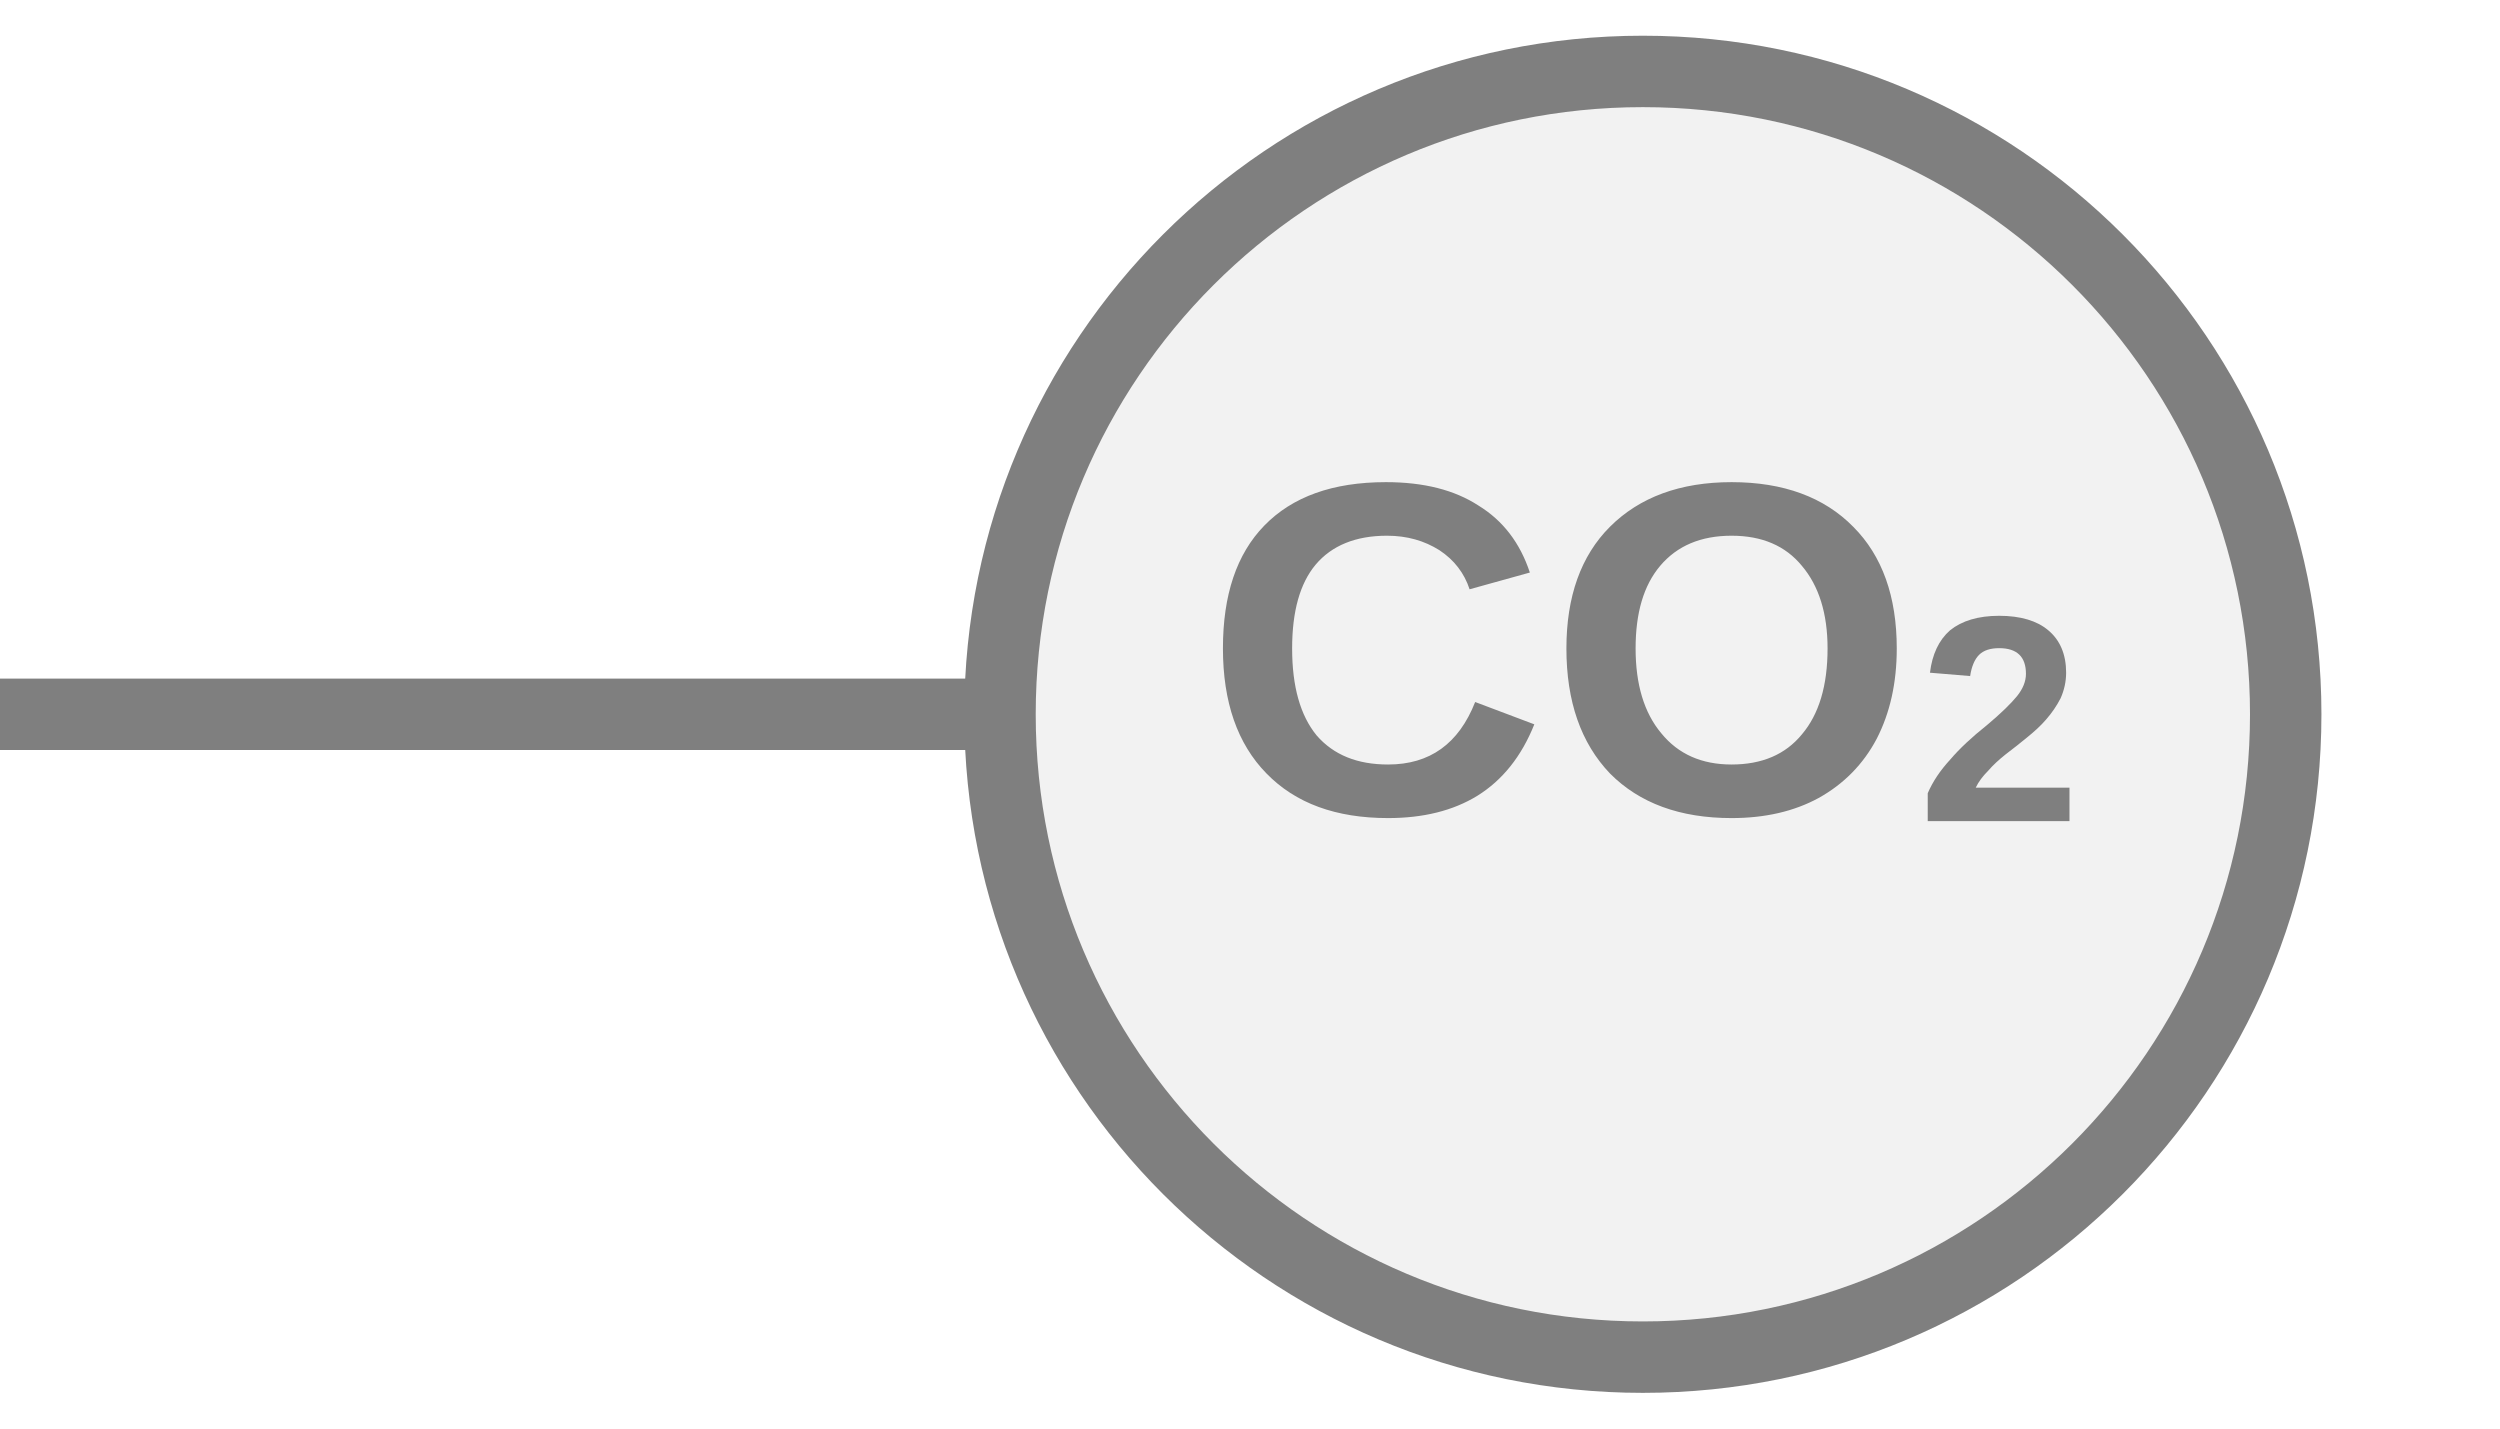
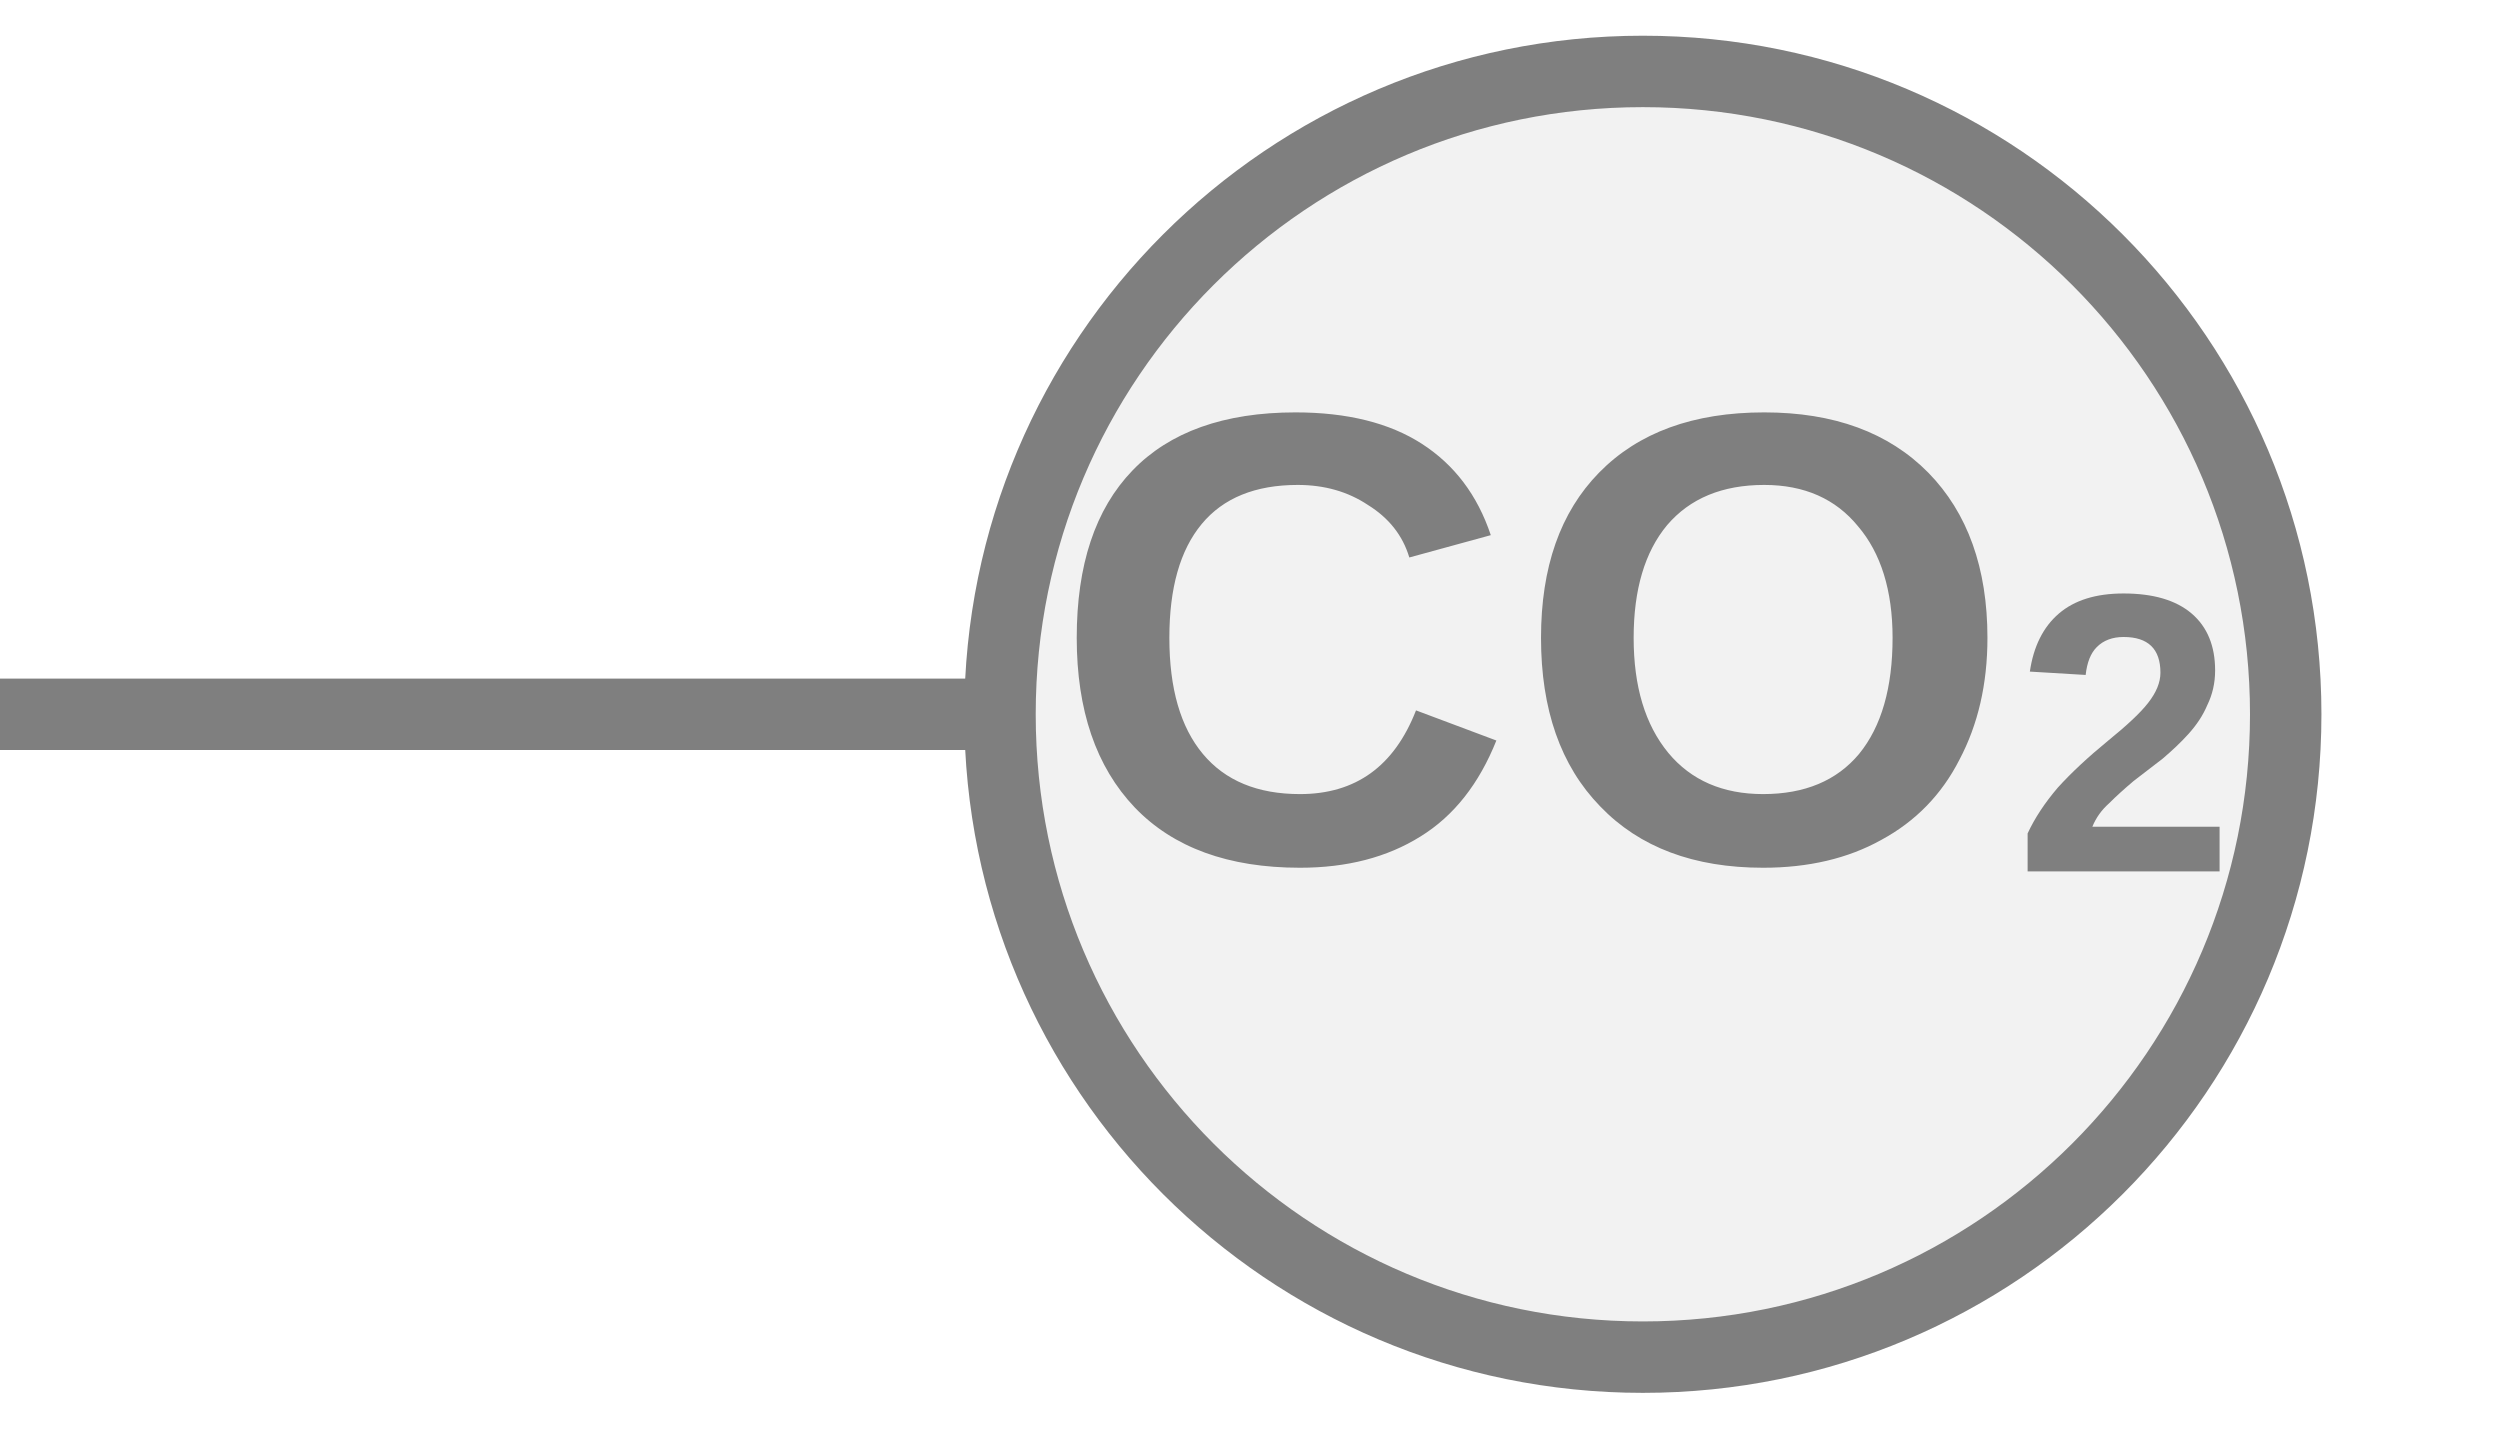
<svg xmlns="http://www.w3.org/2000/svg" width="35px" height="20px" viewBox="0 0 35 20">
  <line x1="0" y1="10" x2="14" y2="10" stroke="#7f7f7f" stroke-width="1" stroke-linecap="round" />
  <circle cx="23" cy="10" r="9" fill="#f2f2f2" stroke="#7f7f7f" stroke-width="1" />
-   <text x="23" y="9.5" fill="#7f7f7f" font-family="Arial, Helvetica, sans-serif" font-size="6.66" font-style="normal" font-weight="600" text-anchor="middle" dominant-baseline="middle">CO<tspan font-size="62.00%" baseline-shift="sub">2</tspan>
+   <text x="23" y="9.5" fill="#7f7f7f" font-family="Arial, Helvetica, sans-serif" font-size="9" font-style="normal" font-weight="600" text-anchor="middle" dominant-baseline="middle">CO<tspan font-size="62.00%" baseline-shift="sub">2</tspan>
  </text>
</svg>
